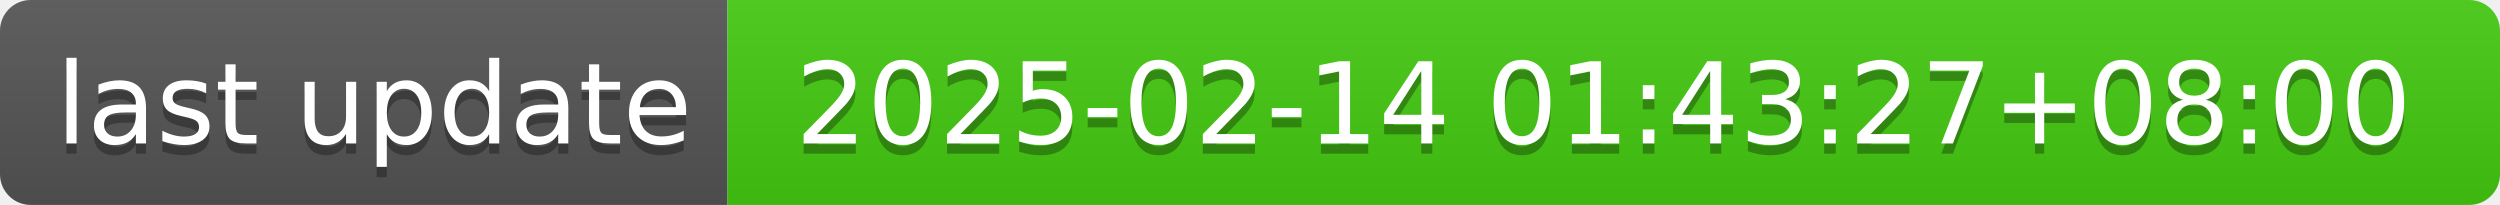
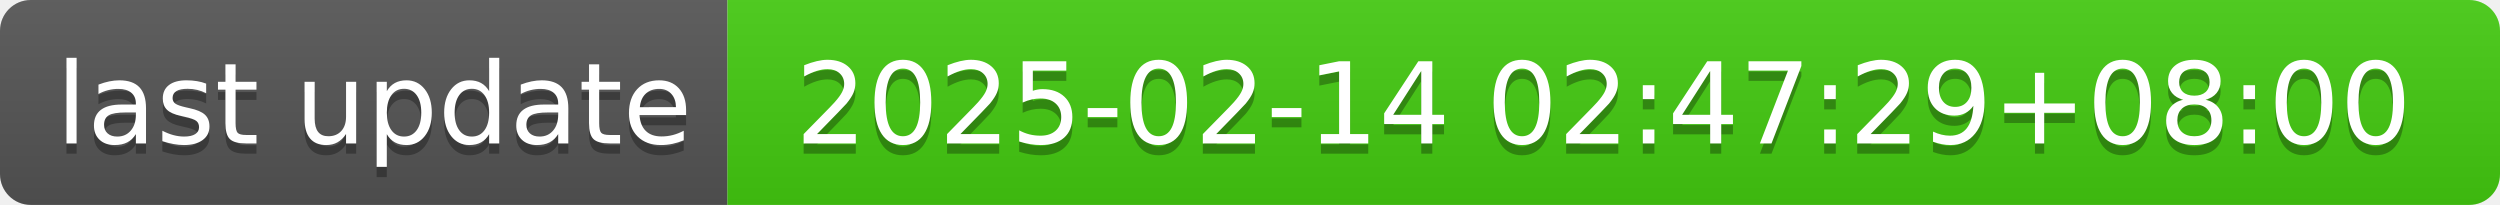
- <svg xmlns="http://www.w3.org/2000/svg" width="244" height="20" role="img" aria-label="last update: 2025-02-14 01:43:27+08:00">
+ <svg xmlns="http://www.w3.org/2000/svg" width="244" height="20" role="img" aria-label="last update: 2025-02-14 02:47:29+08:00">
  <linearGradient id="s" x2="0" y2="100%">
    <stop offset="0" stop-color="#bbb" stop-opacity=".1" />
    <stop offset="1" stop-opacity=".1" />
  </linearGradient>
  <clipPath id="r">
    <rect width="244" height="20" rx="3" fill="#fff" />
  </clipPath>
  <g clip-path="url(#r)">
    <rect width="71" height="20" fill="#555" />
    <rect x="71" width="173" height="20" fill="#4c1" />
    <rect width="244" height="20" fill="url(#s)" />
  </g>
  <g fill="#fff" text-anchor="middle" font-family="Verdana,Geneva,DejaVu Sans,sans-serif" text-rendering="geometricPrecision" font-size="110">
    <text aria-hidden="true" x="365" y="150" fill="#010101" fill-opacity=".3" transform="scale(.1)" textLength="610">last update</text>
    <text x="365" y="140" transform="scale(.1)" fill="#fff" textLength="610">last update</text>
-     <text aria-hidden="true" x="1565" y="150" fill="#010101" fill-opacity=".3" transform="scale(.1)" textLength="1630">2025-02-14 01:43:27+08:00</text>
-     <text x="1565" y="140" transform="scale(.1)" fill="#fff" textLength="1630">2025-02-14 01:43:27+08:00</text>
+     <text aria-hidden="true" x="1565" y="150" fill="#010101" fill-opacity=".3" transform="scale(.1)" textLength="1630">2025-02-14 02:47:29+08:00</text>
+     <text x="1565" y="140" transform="scale(.1)" fill="#fff" textLength="1630">2025-02-14 02:47:29+08:00</text>
  </g>
</svg>
